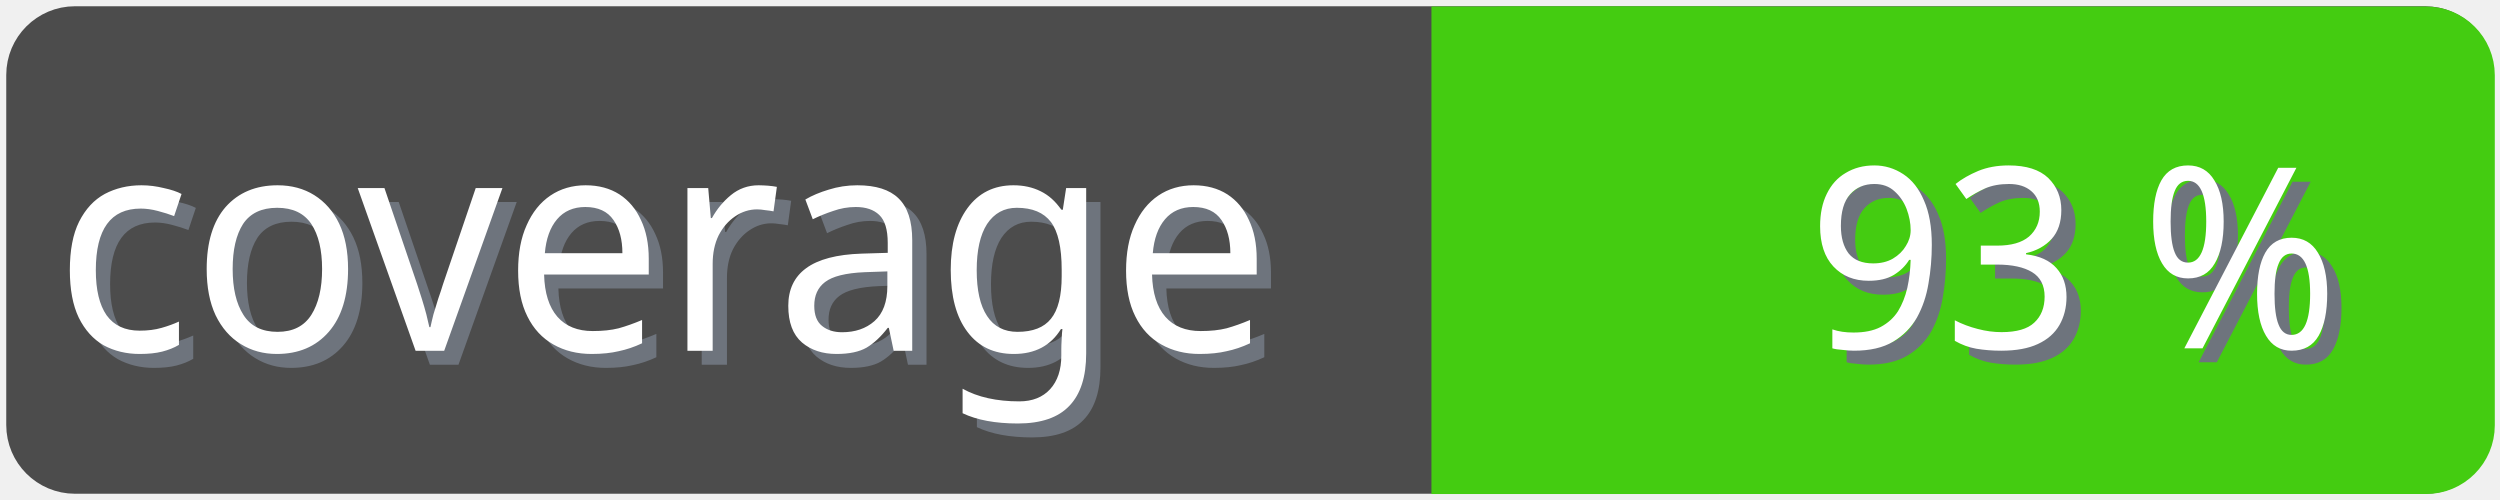
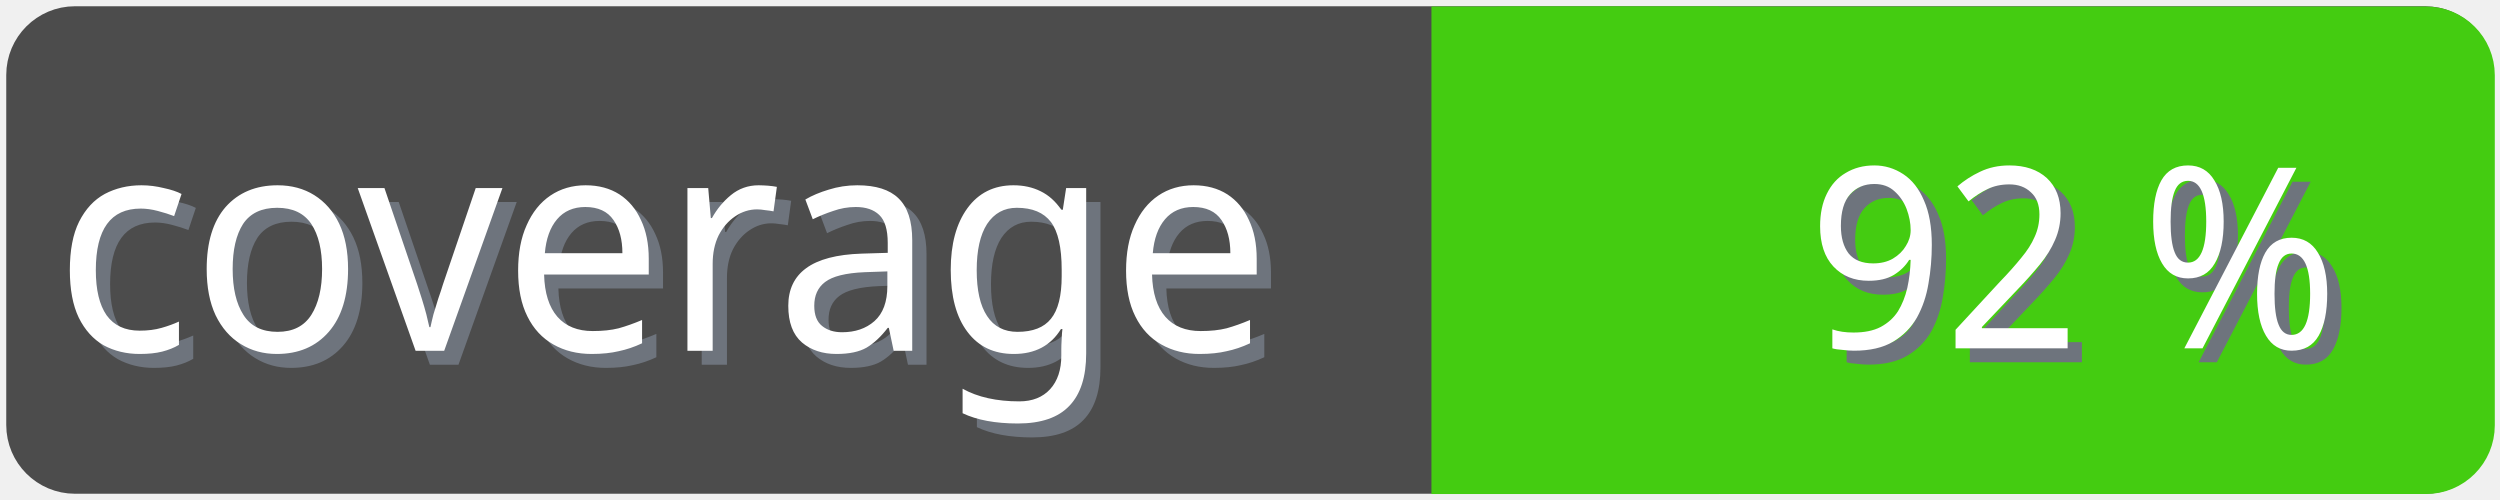
<svg xmlns="http://www.w3.org/2000/svg" width="100" height="20">
  <g>
    <rect fill="none" id="canvas_background" height="22" width="102" y="-1" x="-1" />
  </g>
  <g>
    <rect rx="2" id="svg_1" height="18" width="98" y="1" x="1" stroke-width="1.5" stroke="#4c4c4c" fill="#4c4c4c" />
    <text transform="matrix(0.95, 0, 0, 1.01133, 0.0809801, -0.0237383)" font-weight="normal" xml:space="preserve" text-anchor="start" font-family="'Trebuchet MS', Gadget, sans-serif" font-size="12" id="svg_8" y="14.45" x="2.8" stroke-width="0" stroke="#4c4c4c" fill="#6e747d">coverage</text>
    <text transform="matrix(0.95, 0, 0, 1.01133, 0.0809801, -0.0237383)" font-weight="normal" xml:space="preserve" text-anchor="start" font-family="'Trebuchet MS', Gadget, sans-serif" font-size="12" id="svg_3" y="13.9" x="2.2" stroke-width="0" stroke="#4c4c4c" fill="#ffffff">coverage</text>
    <rect rx="2" id="svg_5" height="18" width="40.905" y="1.011" x="58.137" stroke-width="1.5" stroke="#4c1" fill="#4c1" />
    <rect id="svg_7" height="18" width="10" y="1.011" x="58.008" stroke-width="1.5" stroke="#4c1" fill="#4c1" />
-     <text transform="matrix(0.95, 0, 0, 1.01133, 0.0809801, -0.0237383)" font-weight="normal" xml:space="preserve" text-anchor="end" font-family="'Trebuchet MS', Gadget, sans-serif" font-size="10" id="svg_10" y="14.35" x="99" stroke-width="0" stroke="#4c4c4c" fill="#6e747d">93 %</text>
-     <text transform="matrix(0.95, 0, 0, 1.01133, 0.0809801, -0.0237383)" font-weight="normal" xml:space="preserve" text-anchor="end" font-family="'Trebuchet MS', Gadget, sans-serif" font-size="10" id="svg_9" y="13.8" x="98.4" stroke-width="0" stroke="#4c4c4c" fill="#ffffff">93 %</text>
+     <text transform="matrix(0.95, 0, 0, 1.01133, 0.0809801, -0.0237383)" font-weight="normal" xml:space="preserve" text-anchor="end" font-family="'Trebuchet MS', Gadget, sans-serif" font-size="10" id="svg_10" y="14.35" x="99" stroke-width="0" stroke="#4c4c4c" fill="#6e747d">92 %</text>
+     <text transform="matrix(0.95, 0, 0, 1.01133, 0.0809801, -0.0237383)" font-weight="normal" xml:space="preserve" text-anchor="end" font-family="'Trebuchet MS', Gadget, sans-serif" font-size="10" id="svg_9" y="13.8" x="98.4" stroke-width="0" stroke="#4c4c4c" fill="#ffffff">92 %</text>
  </g>
</svg>
